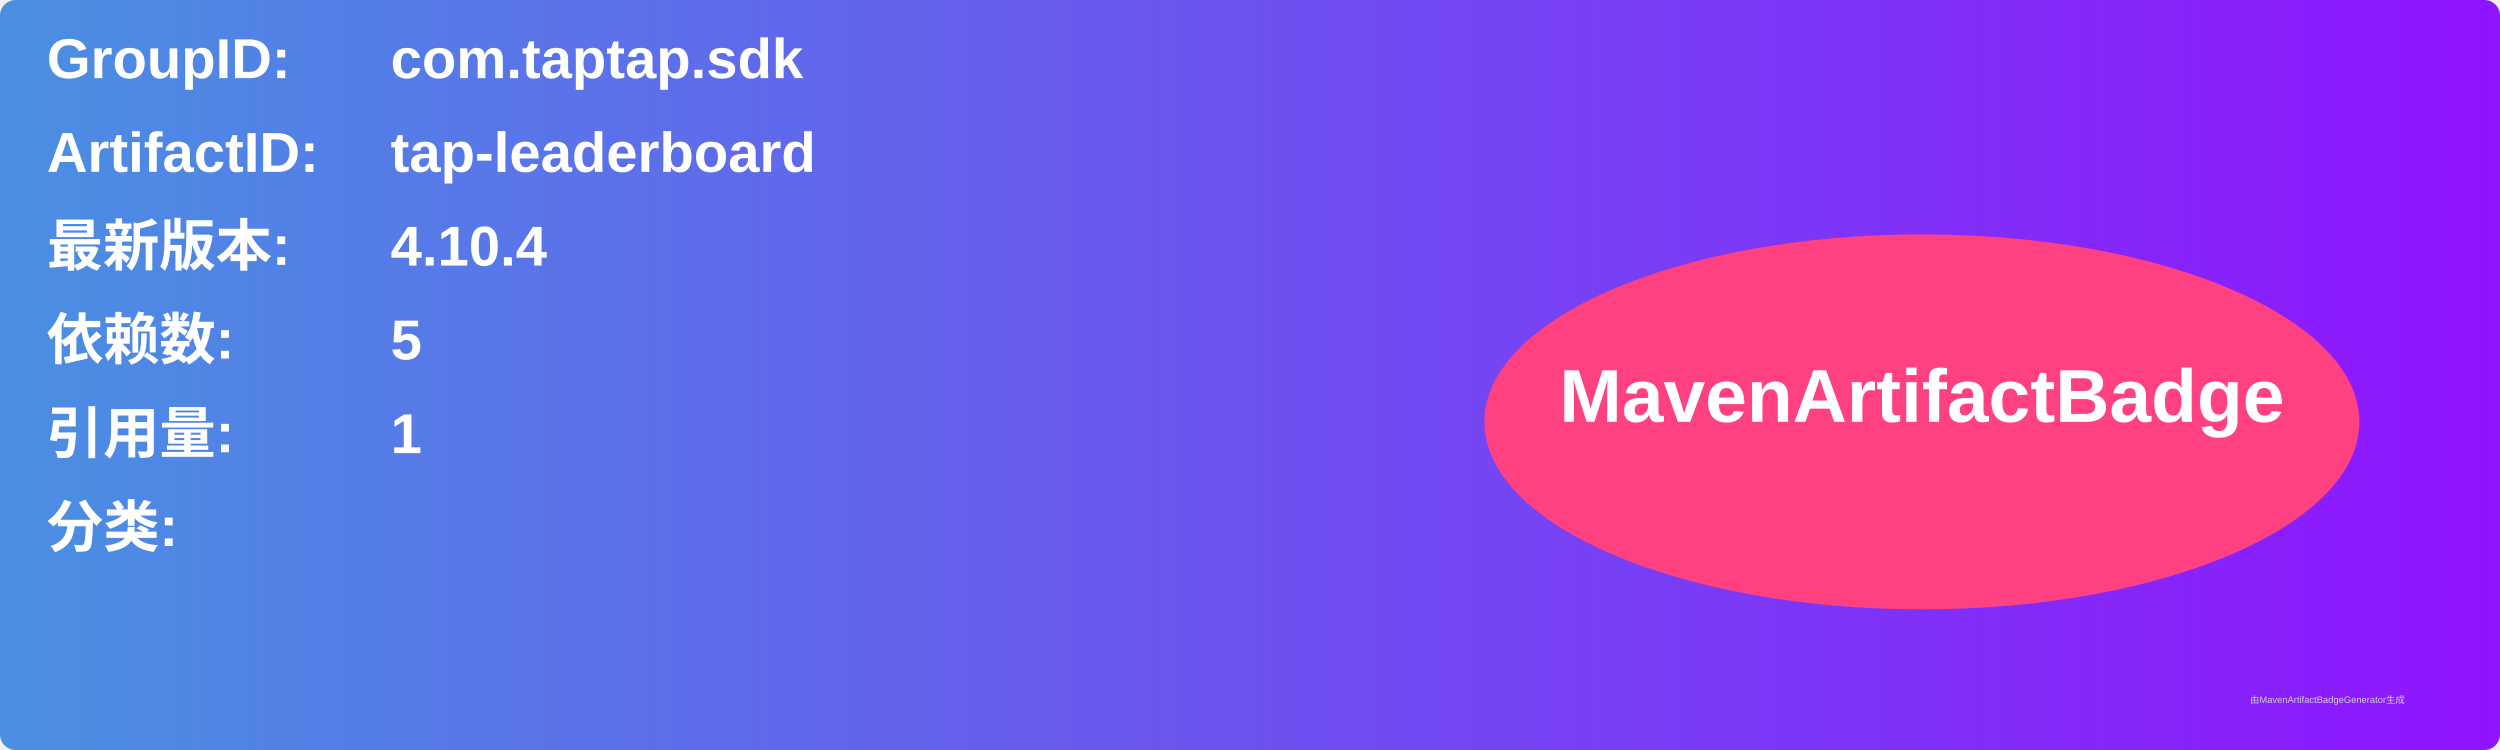
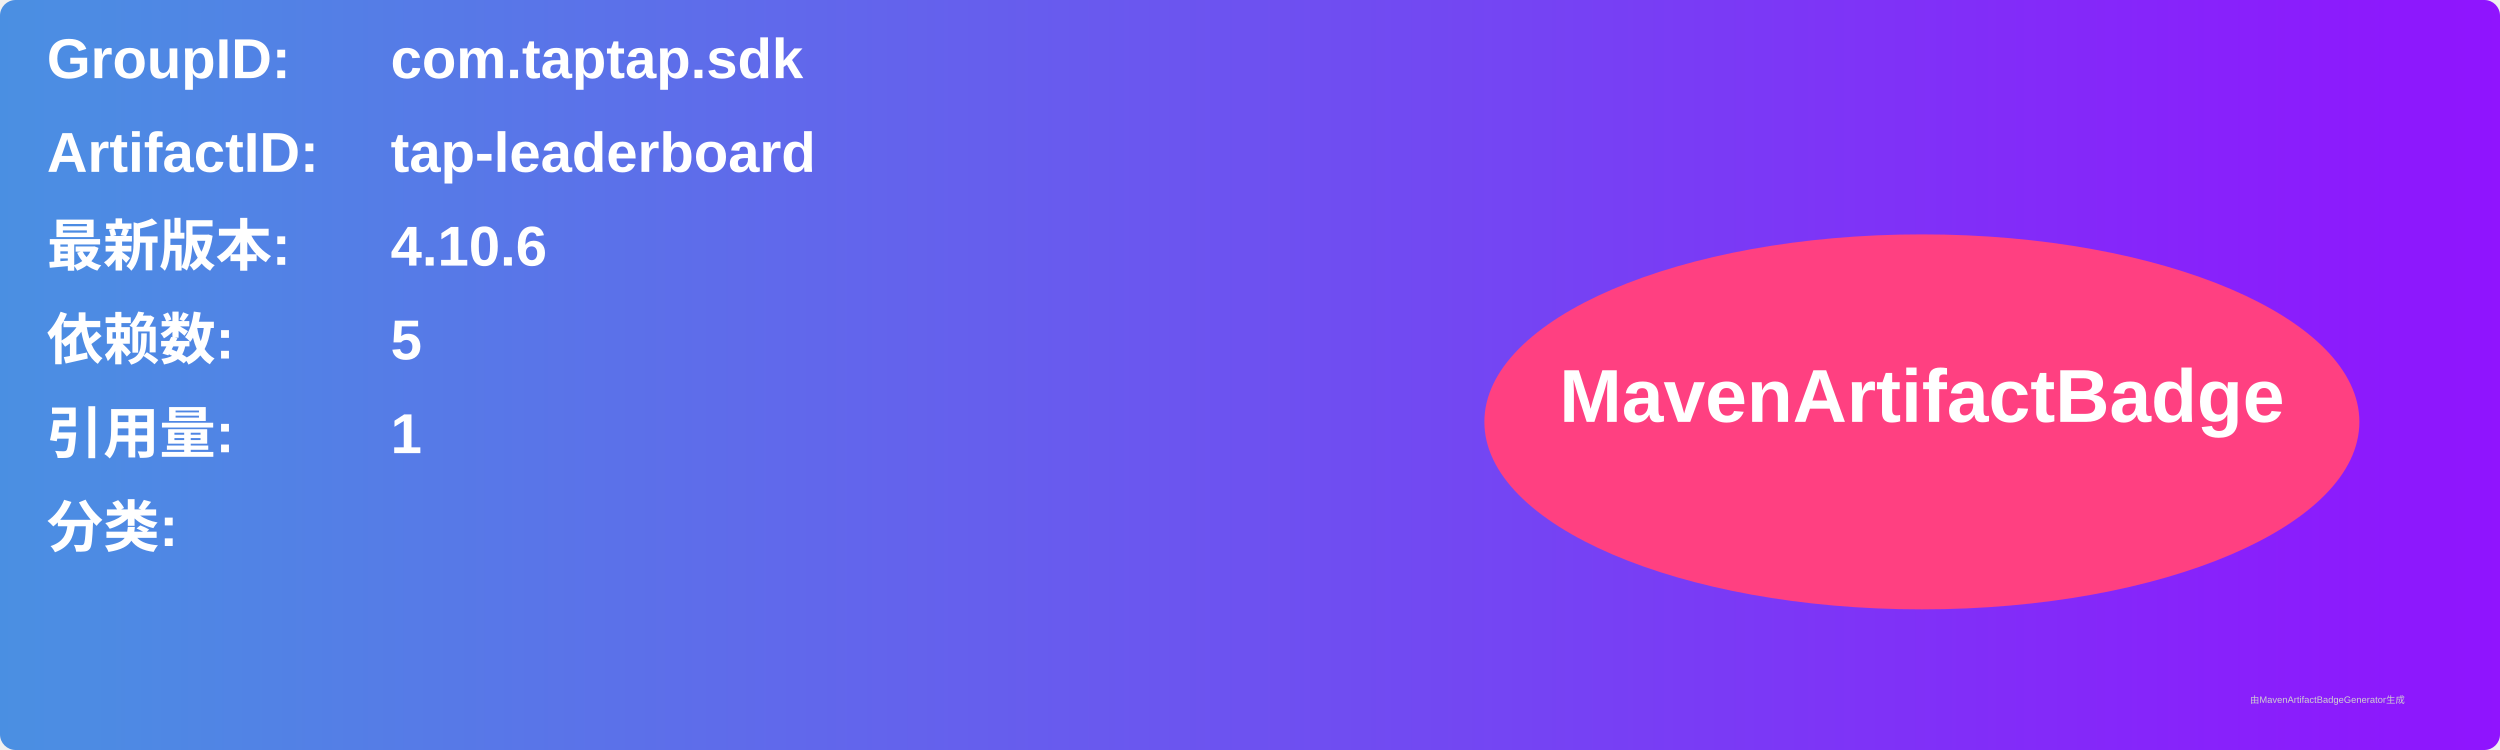
<svg xmlns="http://www.w3.org/2000/svg" width="800" height="240" viewBox="0 0 800 240">
  <linearGradient id="grad" x1="0%" y1="0%" x2="100%" y2="0%">
    <stop offset="0%" stop-color="#4a90e2" />
    <stop offset="100%" stop-color="#9013fe" />
  </linearGradient>
  <rect width="100%" height="100%" rx="5" ry="5" fill="url(#grad)" />
  <g transform="translate(15, 15)">
    <text x="0" y="10" font-family="Arial" font-size="18" fill="white" font-weight="bold" width="260">GroupID:</text>
    <text x="110" y="10" font-family="Arial" font-size="18" fill="white" font-weight="bold" width="460">com.taptap.sdk</text>
    <text x="0" y="40" font-family="Arial" font-size="18" fill="white" font-weight="bold" width="260">ArtifactID:</text>
    <text x="110" y="40" font-family="Arial" font-size="18" fill="white" font-weight="bold" width="460">tap-leaderboard</text>
    <text x="0" y="70" font-family="Arial" font-size="18" fill="white" font-weight="bold">最新版本:</text>
    <text x="110" y="70" font-family="Arial" font-size="18" fill="white" font-weight="bold">
-       <tspan font-weight="bold">4.10.4</tspan>
+       <tspan font-weight="bold">4.10.6</tspan>
    </text>
    <text x="0" y="100" font-family="Arial" font-size="18" fill="white" font-weight="bold">依赖数: </text>
    <text x="110" y="100" font-family="Arial" font-size="18" fill="white">
      <tspan font-weight="bold">5</tspan>
    </text>
    <text x="0" y="130" font-family="Arial" font-size="18" fill="white" font-weight="bold">引用量: </text>
    <text x="110" y="130" font-family="Arial" font-size="18" fill="white">
      <tspan font-weight="bold">1</tspan>
    </text>
    <text x="0" y="160" font-family="Arial" font-size="18" fill="white" font-weight="bold">分类:</text>
    <text x="10" y="190" font-family="Arial" font-size="10" fill="white">
      <tspan font-weight="bold" />
    </text>
    <ellipse cx="600" cy="120" rx="140" ry="60" fill="#ff4081" />
    <text x="600" y="120" text-anchor="middle" font-family="Arial" font-size="24" fill="white" font-weight="bold">MavenArtifactBadge</text>
  </g>
  <text x="720" y="225" font-family="Arial" font-size="3" fill="#d0d0d0">由MavenArtifactBadgeGenerator生成</text>
</svg>
